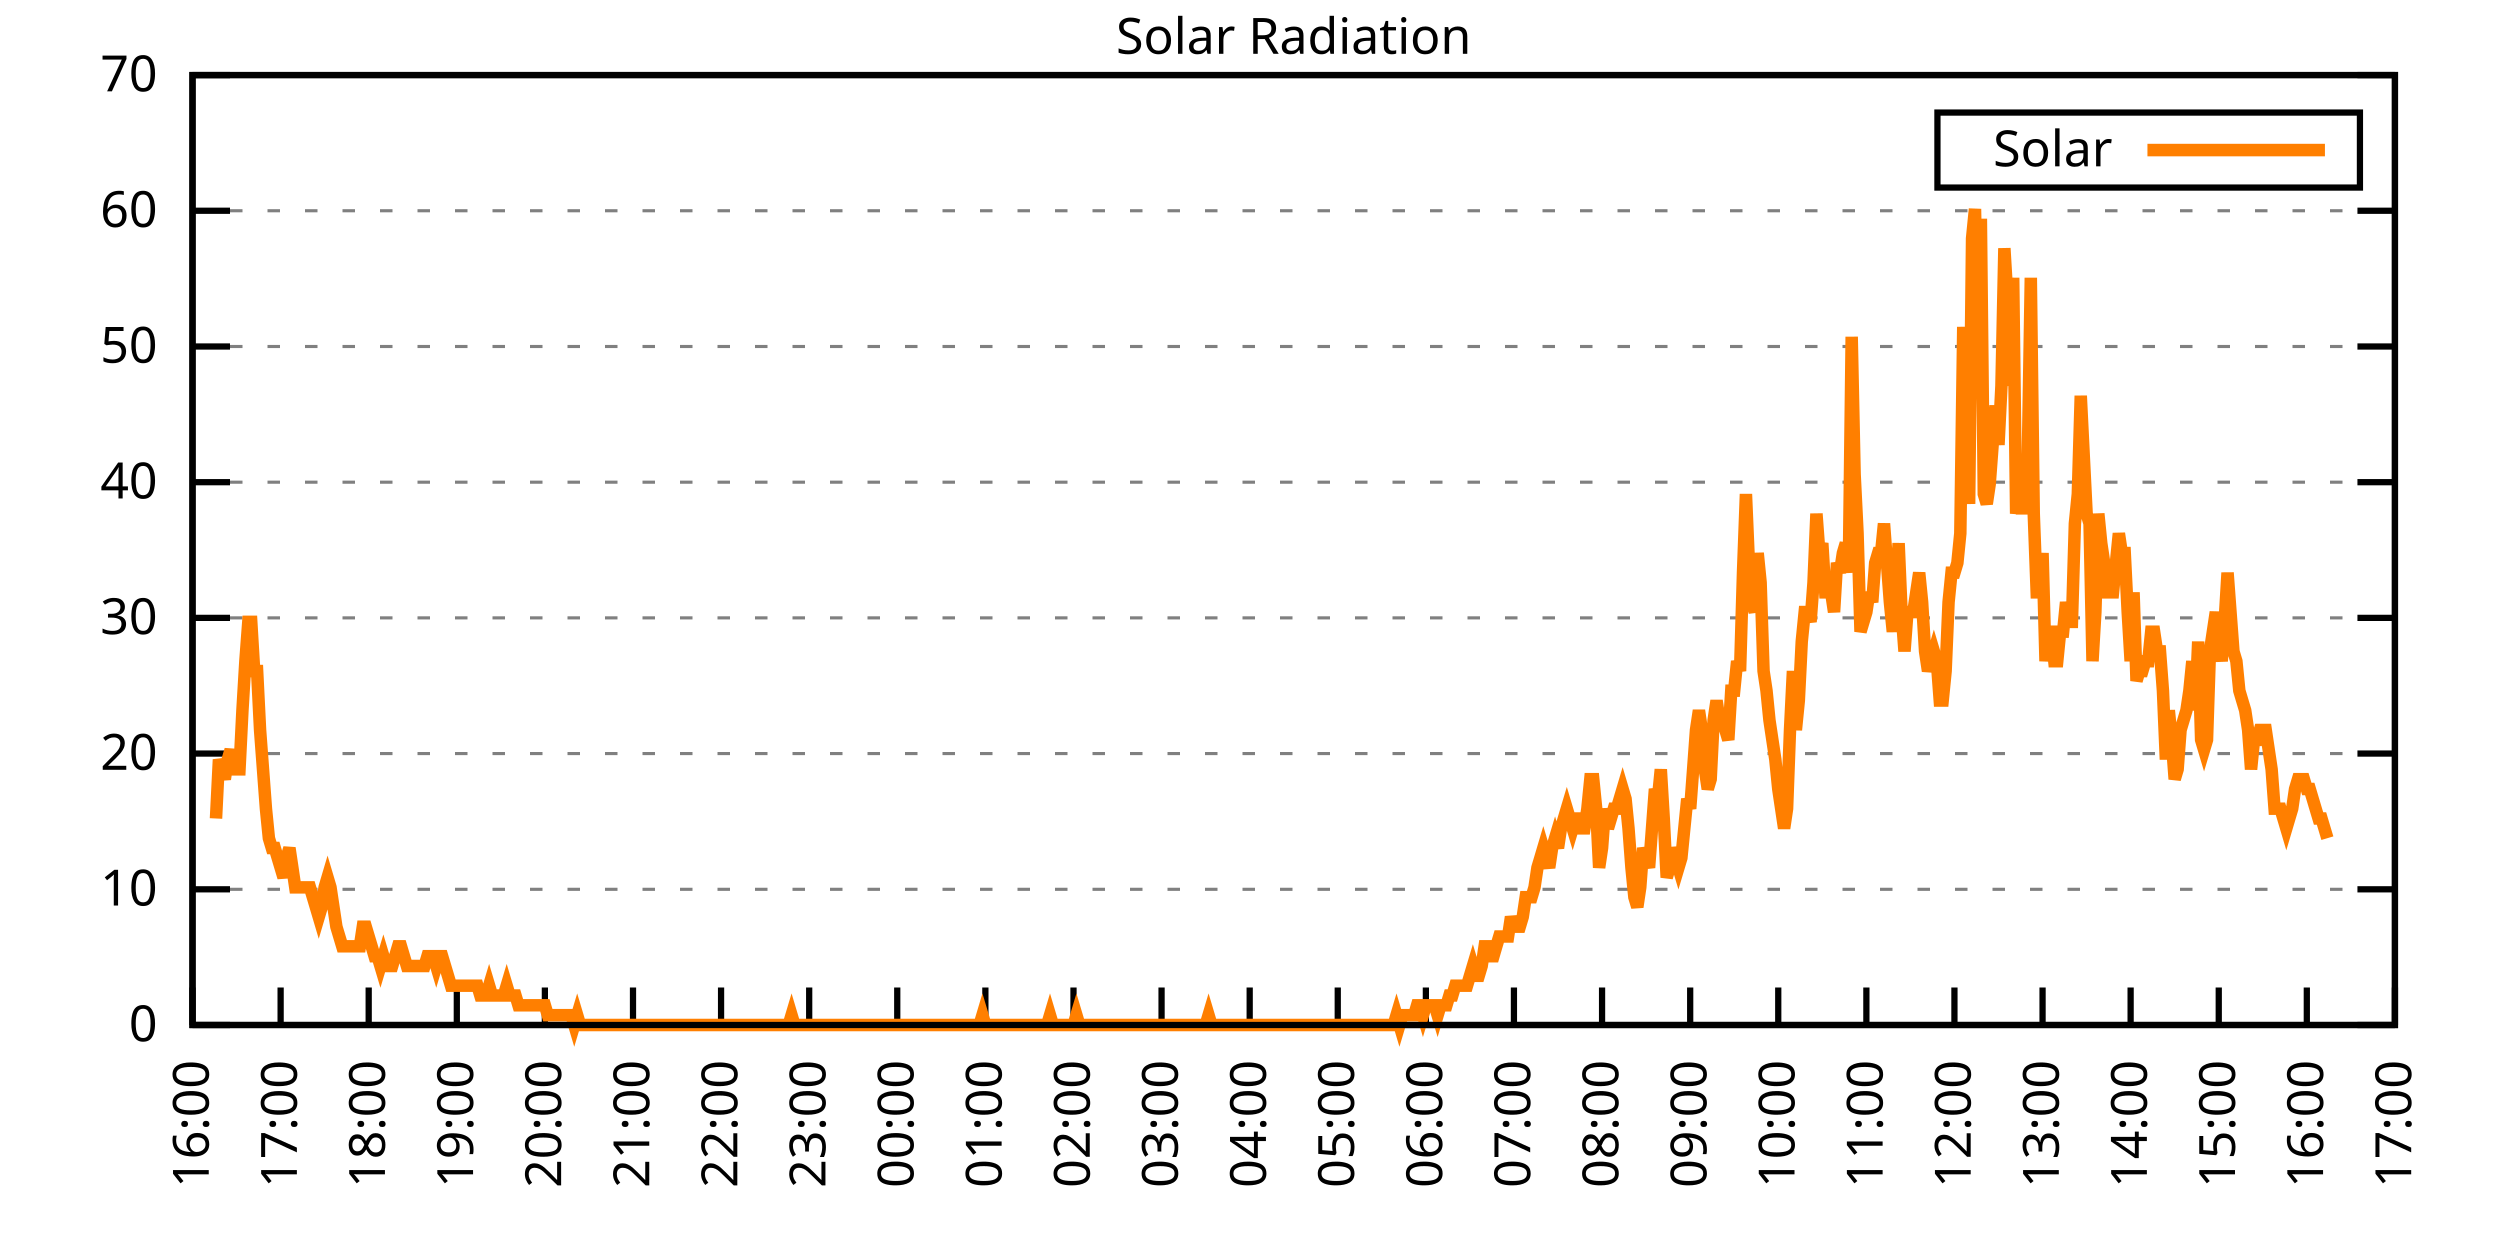
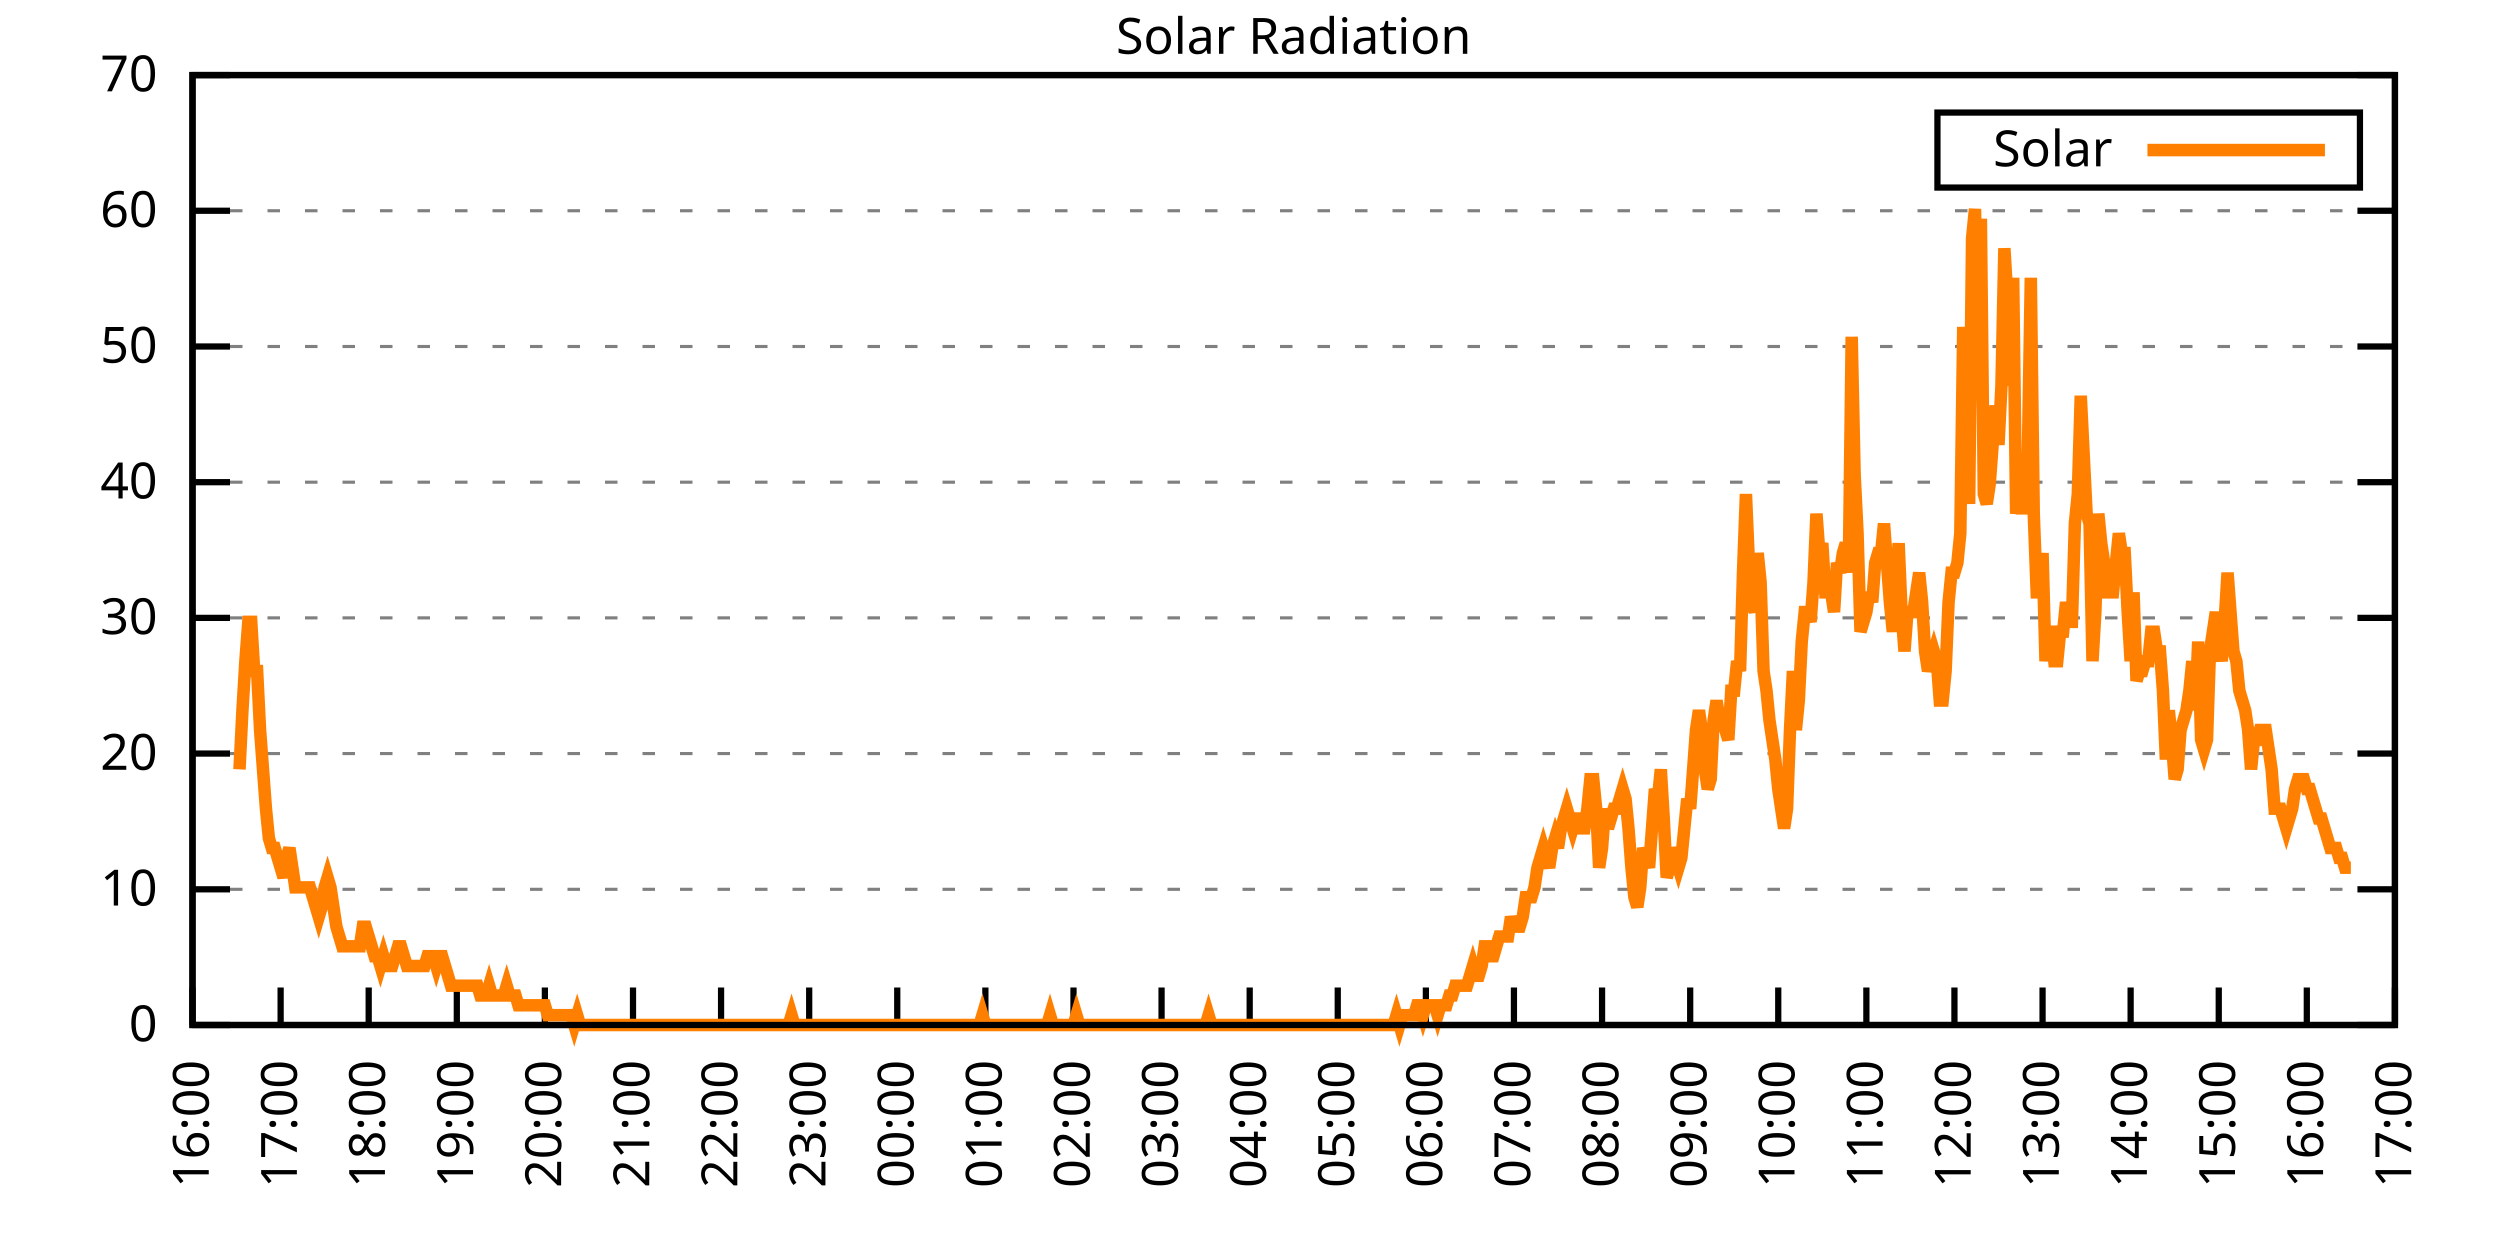
<svg xmlns="http://www.w3.org/2000/svg" xmlns:xlink="http://www.w3.org/1999/xlink" width="400" height="200" viewBox="0 0 400 200">
  <g id="gnuplot_canvas">
    <rect x="0" y="0" width="400" height="200" fill="none" />
    <defs>
      <circle id="gpDot" r="0.5" stroke-width="0.5" stroke="currentColor" />
      <path id="gpPt0" stroke-width="0.333" stroke="currentColor" d="M-1,0 h2 M0,-1 v2" />
      <path id="gpPt1" stroke-width="0.333" stroke="currentColor" d="M-1,-1 L1,1 M1,-1 L-1,1" />
      <path id="gpPt2" stroke-width="0.333" stroke="currentColor" d="M-1,0 L1,0 M0,-1 L0,1 M-1,-1 L1,1 M-1,1 L1,-1" />
      <rect id="gpPt3" stroke-width="0.333" stroke="currentColor" x="-1" y="-1" width="2" height="2" />
      <rect id="gpPt4" stroke-width="0.333" stroke="currentColor" fill="currentColor" x="-1" y="-1" width="2" height="2" />
      <circle id="gpPt5" stroke-width="0.333" stroke="currentColor" cx="0" cy="0" r="1" />
      <use xlink:href="#gpPt5" id="gpPt6" fill="currentColor" stroke="none" />
      <path id="gpPt7" stroke-width="0.333" stroke="currentColor" d="M0,-1.33 L-1.33,0.67 L1.33,0.67 z" />
      <use xlink:href="#gpPt7" id="gpPt8" fill="currentColor" stroke="none" />
      <use xlink:href="#gpPt7" id="gpPt9" stroke="currentColor" transform="rotate(180)" />
      <use xlink:href="#gpPt9" id="gpPt10" fill="currentColor" stroke="none" />
      <use xlink:href="#gpPt3" id="gpPt11" stroke="currentColor" transform="rotate(45)" />
      <use xlink:href="#gpPt11" id="gpPt12" fill="currentColor" stroke="none" />
      <path id="gpPt13" stroke-width="0.333" stroke="currentColor" d="M0,1.330 L1.265,0.411 L0.782,-1.067 L-0.782,-1.076 L-1.265,0.411 z" />
      <use xlink:href="#gpPt13" id="gpPt14" fill="currentColor" stroke="none" />
      <filter id="textbox" filterUnits="objectBoundingBox" x="0" y="0" height="1" width="1">
        <feFlood flood-color="white" flood-opacity="1" result="bgnd" />
        <feComposite in="SourceGraphic" in2="bgnd" operator="atop" />
      </filter>
      <filter id="greybox" filterUnits="objectBoundingBox" x="0" y="0" height="1" width="1">
        <feFlood flood-color="lightgrey" flood-opacity="1" result="grey" />
        <feComposite in="SourceGraphic" in2="grey" operator="atop" />
      </filter>
    </defs>
    <g fill="none" color="white" stroke="currentColor" stroke-width="1.00" stroke-linecap="butt" stroke-linejoin="miter">
</g>
    <g fill="none" color="black" stroke="currentColor" stroke-width="1.00" stroke-linecap="butt" stroke-linejoin="miter">
      <g stroke="none" shape-rendering="crispEdges">
        <polygon fill="rgb(255, 255, 255)" points="30.80,164.00 383.18,164.00 383.18,12.02 30.80,12.02 " />
      </g>
    </g>
    <g fill="none" color="black" stroke="currentColor" stroke-width="1.00" stroke-linecap="butt" stroke-linejoin="miter">
</g>
    <g fill="none" color="black" stroke="black" stroke-width="0.50" stroke-linecap="butt" stroke-linejoin="miter">
</g>
    <g fill="none" color="gray" stroke="currentColor" stroke-width="0.50" stroke-linecap="butt" stroke-linejoin="miter">
      <path stroke="gray" stroke-dasharray="2,4" class="gridline" d="M30.80,164.00 L383.19,164.00  " />
    </g>
    <g fill="none" color="gray" stroke="gray" stroke-width="1.00" stroke-linecap="butt" stroke-linejoin="miter">
</g>
    <g fill="none" color="black" stroke="currentColor" stroke-width="1.00" stroke-linecap="butt" stroke-linejoin="miter">
      <path stroke="black" d="M30.80,164.00 L36.80,164.00 M383.19,164.00 L377.19,164.00  " />
      <g transform="translate(25.20,166.60)" stroke="none" fill="black" font-family="Sans" font-size="8.00" text-anchor="end">
        <text>
          <tspan font-family="Sans"> 0</tspan>
        </text>
      </g>
    </g>
    <g fill="none" color="black" stroke="currentColor" stroke-width="1.00" stroke-linecap="butt" stroke-linejoin="miter">
</g>
    <g fill="none" color="black" stroke="black" stroke-width="0.50" stroke-linecap="butt" stroke-linejoin="miter">
</g>
    <g fill="none" color="gray" stroke="currentColor" stroke-width="0.50" stroke-linecap="butt" stroke-linejoin="miter">
      <path stroke="gray" stroke-dasharray="2,4" class="gridline" d="M30.80,142.29 L383.19,142.29  " />
    </g>
    <g fill="none" color="gray" stroke="gray" stroke-width="1.00" stroke-linecap="butt" stroke-linejoin="miter">
</g>
    <g fill="none" color="black" stroke="currentColor" stroke-width="1.00" stroke-linecap="butt" stroke-linejoin="miter">
      <path stroke="black" d="M30.80,142.29 L36.80,142.29 M383.19,142.29 L377.19,142.29  " />
      <g transform="translate(25.20,144.89)" stroke="none" fill="black" font-family="Sans" font-size="8.00" text-anchor="end">
        <text>
          <tspan font-family="Sans"> 10</tspan>
        </text>
      </g>
    </g>
    <g fill="none" color="black" stroke="currentColor" stroke-width="1.00" stroke-linecap="butt" stroke-linejoin="miter">
</g>
    <g fill="none" color="black" stroke="black" stroke-width="0.50" stroke-linecap="butt" stroke-linejoin="miter">
</g>
    <g fill="none" color="gray" stroke="currentColor" stroke-width="0.50" stroke-linecap="butt" stroke-linejoin="miter">
      <path stroke="gray" stroke-dasharray="2,4" class="gridline" d="M30.80,120.57 L383.19,120.57  " />
    </g>
    <g fill="none" color="gray" stroke="gray" stroke-width="1.00" stroke-linecap="butt" stroke-linejoin="miter">
</g>
    <g fill="none" color="black" stroke="currentColor" stroke-width="1.00" stroke-linecap="butt" stroke-linejoin="miter">
      <path stroke="black" d="M30.80,120.57 L36.80,120.57 M383.19,120.57 L377.19,120.57  " />
      <g transform="translate(25.20,123.17)" stroke="none" fill="black" font-family="Sans" font-size="8.00" text-anchor="end">
        <text>
          <tspan font-family="Sans"> 20</tspan>
        </text>
      </g>
    </g>
    <g fill="none" color="black" stroke="currentColor" stroke-width="1.00" stroke-linecap="butt" stroke-linejoin="miter">
</g>
    <g fill="none" color="black" stroke="black" stroke-width="0.50" stroke-linecap="butt" stroke-linejoin="miter">
</g>
    <g fill="none" color="gray" stroke="currentColor" stroke-width="0.50" stroke-linecap="butt" stroke-linejoin="miter">
      <path stroke="gray" stroke-dasharray="2,4" class="gridline" d="M30.80,98.86 L383.19,98.86  " />
    </g>
    <g fill="none" color="gray" stroke="gray" stroke-width="1.00" stroke-linecap="butt" stroke-linejoin="miter">
</g>
    <g fill="none" color="black" stroke="currentColor" stroke-width="1.00" stroke-linecap="butt" stroke-linejoin="miter">
      <path stroke="black" d="M30.80,98.86 L36.80,98.86 M383.19,98.86 L377.19,98.86  " />
      <g transform="translate(25.20,101.46)" stroke="none" fill="black" font-family="Sans" font-size="8.00" text-anchor="end">
        <text>
          <tspan font-family="Sans"> 30</tspan>
        </text>
      </g>
    </g>
    <g fill="none" color="black" stroke="currentColor" stroke-width="1.00" stroke-linecap="butt" stroke-linejoin="miter">
</g>
    <g fill="none" color="black" stroke="black" stroke-width="0.50" stroke-linecap="butt" stroke-linejoin="miter">
</g>
    <g fill="none" color="gray" stroke="currentColor" stroke-width="0.50" stroke-linecap="butt" stroke-linejoin="miter">
      <path stroke="gray" stroke-dasharray="2,4" class="gridline" d="M30.80,77.15 L383.19,77.15  " />
    </g>
    <g fill="none" color="gray" stroke="gray" stroke-width="1.00" stroke-linecap="butt" stroke-linejoin="miter">
</g>
    <g fill="none" color="black" stroke="currentColor" stroke-width="1.00" stroke-linecap="butt" stroke-linejoin="miter">
      <path stroke="black" d="M30.80,77.15 L36.80,77.15 M383.19,77.15 L377.19,77.15  " />
      <g transform="translate(25.20,79.75)" stroke="none" fill="black" font-family="Sans" font-size="8.00" text-anchor="end">
        <text>
          <tspan font-family="Sans"> 40</tspan>
        </text>
      </g>
    </g>
    <g fill="none" color="black" stroke="currentColor" stroke-width="1.00" stroke-linecap="butt" stroke-linejoin="miter">
</g>
    <g fill="none" color="black" stroke="black" stroke-width="0.50" stroke-linecap="butt" stroke-linejoin="miter">
</g>
    <g fill="none" color="gray" stroke="currentColor" stroke-width="0.50" stroke-linecap="butt" stroke-linejoin="miter">
      <path stroke="gray" stroke-dasharray="2,4" class="gridline" d="M30.80,55.44 L383.19,55.44  " />
    </g>
    <g fill="none" color="gray" stroke="gray" stroke-width="1.00" stroke-linecap="butt" stroke-linejoin="miter">
</g>
    <g fill="none" color="black" stroke="currentColor" stroke-width="1.00" stroke-linecap="butt" stroke-linejoin="miter">
      <path stroke="black" d="M30.80,55.44 L36.80,55.44 M383.19,55.44 L377.19,55.44  " />
      <g transform="translate(25.20,58.04)" stroke="none" fill="black" font-family="Sans" font-size="8.00" text-anchor="end">
        <text>
          <tspan font-family="Sans"> 50</tspan>
        </text>
      </g>
    </g>
    <g fill="none" color="black" stroke="currentColor" stroke-width="1.00" stroke-linecap="butt" stroke-linejoin="miter">
</g>
    <g fill="none" color="black" stroke="black" stroke-width="0.50" stroke-linecap="butt" stroke-linejoin="miter">
</g>
    <g fill="none" color="gray" stroke="currentColor" stroke-width="0.50" stroke-linecap="butt" stroke-linejoin="miter">
      <path stroke="gray" stroke-dasharray="2,4" class="gridline" d="M30.80,33.72 L383.19,33.72  " />
    </g>
    <g fill="none" color="gray" stroke="gray" stroke-width="1.00" stroke-linecap="butt" stroke-linejoin="miter">
</g>
    <g fill="none" color="black" stroke="currentColor" stroke-width="1.00" stroke-linecap="butt" stroke-linejoin="miter">
      <path stroke="black" d="M30.80,33.72 L36.80,33.72 M383.19,33.72 L377.19,33.72  " />
      <g transform="translate(25.20,36.32)" stroke="none" fill="black" font-family="Sans" font-size="8.00" text-anchor="end">
        <text>
          <tspan font-family="Sans"> 60</tspan>
        </text>
      </g>
    </g>
    <g fill="none" color="black" stroke="currentColor" stroke-width="1.00" stroke-linecap="butt" stroke-linejoin="miter">
</g>
    <g fill="none" color="black" stroke="black" stroke-width="0.50" stroke-linecap="butt" stroke-linejoin="miter">
</g>
    <g fill="none" color="gray" stroke="currentColor" stroke-width="0.50" stroke-linecap="butt" stroke-linejoin="miter">
      <path stroke="gray" stroke-dasharray="2,4" class="gridline" d="M30.80,12.01 L383.19,12.01  " />
    </g>
    <g fill="none" color="gray" stroke="gray" stroke-width="1.00" stroke-linecap="butt" stroke-linejoin="miter">
</g>
    <g fill="none" color="black" stroke="currentColor" stroke-width="1.00" stroke-linecap="butt" stroke-linejoin="miter">
      <path stroke="black" d="M30.80,12.01 L36.80,12.01 M383.19,12.01 L377.19,12.01  " />
      <g transform="translate(25.20,14.61)" stroke="none" fill="black" font-family="Sans" font-size="8.00" text-anchor="end">
        <text>
          <tspan font-family="Sans"> 70</tspan>
        </text>
      </g>
    </g>
    <g fill="none" color="black" stroke="currentColor" stroke-width="1.00" stroke-linecap="butt" stroke-linejoin="miter">
      <path stroke="black" d="M30.80,164.00 L30.80,158.00  " />
      <g transform="translate(33.40,169.60) rotate(270.00)" stroke="none" fill="black" font-family="Sans" font-size="8.00" text-anchor="end">
        <text>
          <tspan font-family="Sans">16:00</tspan>
        </text>
      </g>
    </g>
    <g fill="none" color="black" stroke="currentColor" stroke-width="1.00" stroke-linecap="butt" stroke-linejoin="miter">
      <path stroke="black" d="M44.90,164.00 L44.90,158.00  " />
      <g transform="translate(47.50,169.60) rotate(270.00)" stroke="none" fill="black" font-family="Sans" font-size="8.00" text-anchor="end">
        <text>
          <tspan font-family="Sans">17:00</tspan>
        </text>
      </g>
    </g>
    <g fill="none" color="black" stroke="currentColor" stroke-width="1.00" stroke-linecap="butt" stroke-linejoin="miter">
      <path stroke="black" d="M58.99,164.00 L58.99,158.00  " />
      <g transform="translate(61.59,169.60) rotate(270.00)" stroke="none" fill="black" font-family="Sans" font-size="8.00" text-anchor="end">
        <text>
          <tspan font-family="Sans">18:00</tspan>
        </text>
      </g>
    </g>
    <g fill="none" color="black" stroke="currentColor" stroke-width="1.00" stroke-linecap="butt" stroke-linejoin="miter">
      <path stroke="black" d="M73.09,164.00 L73.09,158.00  " />
      <g transform="translate(75.69,169.60) rotate(270.00)" stroke="none" fill="black" font-family="Sans" font-size="8.00" text-anchor="end">
        <text>
          <tspan font-family="Sans">19:00</tspan>
        </text>
      </g>
    </g>
    <g fill="none" color="black" stroke="currentColor" stroke-width="1.00" stroke-linecap="butt" stroke-linejoin="miter">
      <path stroke="black" d="M87.18,164.00 L87.18,158.00  " />
      <g transform="translate(89.78,169.60) rotate(270.00)" stroke="none" fill="black" font-family="Sans" font-size="8.00" text-anchor="end">
        <text>
          <tspan font-family="Sans">20:00</tspan>
        </text>
      </g>
    </g>
    <g fill="none" color="black" stroke="currentColor" stroke-width="1.00" stroke-linecap="butt" stroke-linejoin="miter">
      <path stroke="black" d="M101.28,164.00 L101.28,158.00  " />
      <g transform="translate(103.88,169.60) rotate(270.00)" stroke="none" fill="black" font-family="Sans" font-size="8.00" text-anchor="end">
        <text>
          <tspan font-family="Sans">21:00</tspan>
        </text>
      </g>
    </g>
    <g fill="none" color="black" stroke="currentColor" stroke-width="1.00" stroke-linecap="butt" stroke-linejoin="miter">
      <path stroke="black" d="M115.37,164.00 L115.37,158.00  " />
      <g transform="translate(117.97,169.60) rotate(270.00)" stroke="none" fill="black" font-family="Sans" font-size="8.00" text-anchor="end">
        <text>
          <tspan font-family="Sans">22:00</tspan>
        </text>
      </g>
    </g>
    <g fill="none" color="black" stroke="currentColor" stroke-width="1.00" stroke-linecap="butt" stroke-linejoin="miter">
      <path stroke="black" d="M129.47,164.00 L129.47,158.00  " />
      <g transform="translate(132.07,169.60) rotate(270.00)" stroke="none" fill="black" font-family="Sans" font-size="8.00" text-anchor="end">
        <text>
          <tspan font-family="Sans">23:00</tspan>
        </text>
      </g>
    </g>
    <g fill="none" color="black" stroke="currentColor" stroke-width="1.00" stroke-linecap="butt" stroke-linejoin="miter">
      <path stroke="black" d="M143.56,164.00 L143.56,158.00  " />
      <g transform="translate(146.16,169.60) rotate(270.00)" stroke="none" fill="black" font-family="Sans" font-size="8.00" text-anchor="end">
        <text>
          <tspan font-family="Sans">00:00</tspan>
        </text>
      </g>
    </g>
    <g fill="none" color="black" stroke="currentColor" stroke-width="1.00" stroke-linecap="butt" stroke-linejoin="miter">
      <path stroke="black" d="M157.66,164.00 L157.66,158.00  " />
      <g transform="translate(160.26,169.60) rotate(270.00)" stroke="none" fill="black" font-family="Sans" font-size="8.00" text-anchor="end">
        <text>
          <tspan font-family="Sans">01:00</tspan>
        </text>
      </g>
    </g>
    <g fill="none" color="black" stroke="currentColor" stroke-width="1.00" stroke-linecap="butt" stroke-linejoin="miter">
      <path stroke="black" d="M171.76,164.00 L171.76,158.00  " />
      <g transform="translate(174.36,169.60) rotate(270.00)" stroke="none" fill="black" font-family="Sans" font-size="8.00" text-anchor="end">
        <text>
          <tspan font-family="Sans">02:00</tspan>
        </text>
      </g>
    </g>
    <g fill="none" color="black" stroke="currentColor" stroke-width="1.00" stroke-linecap="butt" stroke-linejoin="miter">
      <path stroke="black" d="M185.85,164.00 L185.85,158.00  " />
      <g transform="translate(188.45,169.60) rotate(270.00)" stroke="none" fill="black" font-family="Sans" font-size="8.00" text-anchor="end">
        <text>
          <tspan font-family="Sans">03:00</tspan>
        </text>
      </g>
    </g>
    <g fill="none" color="black" stroke="currentColor" stroke-width="1.00" stroke-linecap="butt" stroke-linejoin="miter">
      <path stroke="black" d="M199.95,164.00 L199.95,158.00  " />
      <g transform="translate(202.55,169.60) rotate(270.00)" stroke="none" fill="black" font-family="Sans" font-size="8.00" text-anchor="end">
        <text>
          <tspan font-family="Sans">04:00</tspan>
        </text>
      </g>
    </g>
    <g fill="none" color="black" stroke="currentColor" stroke-width="1.00" stroke-linecap="butt" stroke-linejoin="miter">
      <path stroke="black" d="M214.04,164.00 L214.04,158.00  " />
      <g transform="translate(216.64,169.60) rotate(270.00)" stroke="none" fill="black" font-family="Sans" font-size="8.00" text-anchor="end">
        <text>
          <tspan font-family="Sans">05:00</tspan>
        </text>
      </g>
    </g>
    <g fill="none" color="black" stroke="currentColor" stroke-width="1.00" stroke-linecap="butt" stroke-linejoin="miter">
      <path stroke="black" d="M228.14,164.00 L228.14,158.00  " />
      <g transform="translate(230.74,169.60) rotate(270.00)" stroke="none" fill="black" font-family="Sans" font-size="8.00" text-anchor="end">
        <text>
          <tspan font-family="Sans">06:00</tspan>
        </text>
      </g>
    </g>
    <g fill="none" color="black" stroke="currentColor" stroke-width="1.00" stroke-linecap="butt" stroke-linejoin="miter">
      <path stroke="black" d="M242.23,164.00 L242.23,158.00  " />
      <g transform="translate(244.83,169.60) rotate(270.00)" stroke="none" fill="black" font-family="Sans" font-size="8.00" text-anchor="end">
        <text>
          <tspan font-family="Sans">07:00</tspan>
        </text>
      </g>
    </g>
    <g fill="none" color="black" stroke="currentColor" stroke-width="1.00" stroke-linecap="butt" stroke-linejoin="miter">
      <path stroke="black" d="M256.33,164.00 L256.33,158.00  " />
      <g transform="translate(258.93,169.60) rotate(270.00)" stroke="none" fill="black" font-family="Sans" font-size="8.00" text-anchor="end">
        <text>
          <tspan font-family="Sans">08:00</tspan>
        </text>
      </g>
    </g>
    <g fill="none" color="black" stroke="currentColor" stroke-width="1.00" stroke-linecap="butt" stroke-linejoin="miter">
      <path stroke="black" d="M270.43,164.00 L270.43,158.00  " />
      <g transform="translate(273.03,169.60) rotate(270.00)" stroke="none" fill="black" font-family="Sans" font-size="8.00" text-anchor="end">
        <text>
          <tspan font-family="Sans">09:00</tspan>
        </text>
      </g>
    </g>
    <g fill="none" color="black" stroke="currentColor" stroke-width="1.00" stroke-linecap="butt" stroke-linejoin="miter">
      <path stroke="black" d="M284.52,164.00 L284.52,158.00  " />
      <g transform="translate(287.12,169.60) rotate(270.00)" stroke="none" fill="black" font-family="Sans" font-size="8.00" text-anchor="end">
        <text>
          <tspan font-family="Sans">10:00</tspan>
        </text>
      </g>
    </g>
    <g fill="none" color="black" stroke="currentColor" stroke-width="1.00" stroke-linecap="butt" stroke-linejoin="miter">
      <path stroke="black" d="M298.62,164.00 L298.62,158.00  " />
      <g transform="translate(301.22,169.60) rotate(270.00)" stroke="none" fill="black" font-family="Sans" font-size="8.00" text-anchor="end">
        <text>
          <tspan font-family="Sans">11:00</tspan>
        </text>
      </g>
    </g>
    <g fill="none" color="black" stroke="currentColor" stroke-width="1.00" stroke-linecap="butt" stroke-linejoin="miter">
      <path stroke="black" d="M312.71,164.00 L312.71,158.00  " />
      <g transform="translate(315.31,169.60) rotate(270.00)" stroke="none" fill="black" font-family="Sans" font-size="8.00" text-anchor="end">
        <text>
          <tspan font-family="Sans">12:00</tspan>
        </text>
      </g>
    </g>
    <g fill="none" color="black" stroke="currentColor" stroke-width="1.00" stroke-linecap="butt" stroke-linejoin="miter">
      <path stroke="black" d="M326.81,164.00 L326.81,158.00  " />
      <g transform="translate(329.41,169.60) rotate(270.00)" stroke="none" fill="black" font-family="Sans" font-size="8.00" text-anchor="end">
        <text>
          <tspan font-family="Sans">13:00</tspan>
        </text>
      </g>
    </g>
    <g fill="none" color="black" stroke="currentColor" stroke-width="1.00" stroke-linecap="butt" stroke-linejoin="miter">
      <path stroke="black" d="M340.90,164.00 L340.90,158.00  " />
      <g transform="translate(343.50,169.60) rotate(270.00)" stroke="none" fill="black" font-family="Sans" font-size="8.00" text-anchor="end">
        <text>
          <tspan font-family="Sans">14:00</tspan>
        </text>
      </g>
    </g>
    <g fill="none" color="black" stroke="currentColor" stroke-width="1.00" stroke-linecap="butt" stroke-linejoin="miter">
      <path stroke="black" d="M355.00,164.00 L355.00,158.00  " />
      <g transform="translate(357.60,169.60) rotate(270.00)" stroke="none" fill="black" font-family="Sans" font-size="8.00" text-anchor="end">
        <text>
          <tspan font-family="Sans">15:00</tspan>
        </text>
      </g>
    </g>
    <g fill="none" color="black" stroke="currentColor" stroke-width="1.00" stroke-linecap="butt" stroke-linejoin="miter">
      <path stroke="black" d="M369.09,164.00 L369.09,158.00  " />
      <g transform="translate(371.69,169.60) rotate(270.00)" stroke="none" fill="black" font-family="Sans" font-size="8.00" text-anchor="end">
        <text>
          <tspan font-family="Sans">16:00</tspan>
        </text>
      </g>
    </g>
    <g fill="none" color="black" stroke="currentColor" stroke-width="1.00" stroke-linecap="butt" stroke-linejoin="miter">
      <path stroke="black" d="M383.19,164.00 L383.19,158.00  " />
      <g transform="translate(385.79,169.60) rotate(270.00)" stroke="none" fill="black" font-family="Sans" font-size="8.00" text-anchor="end">
        <text>
          <tspan font-family="Sans">17:00</tspan>
        </text>
      </g>
    </g>
    <g fill="none" color="black" stroke="currentColor" stroke-width="1.00" stroke-linecap="butt" stroke-linejoin="miter">
</g>
    <g fill="none" color="black" stroke="currentColor" stroke-width="1.00" stroke-linecap="butt" stroke-linejoin="miter">
      <path stroke="black" d="M30.80,12.01 L30.80,164.00 L383.19,164.00 L383.19,12.01 L30.80,12.01 Z  " />
    </g>
    <g fill="none" color="black" stroke="currentColor" stroke-width="1.00" stroke-linecap="butt" stroke-linejoin="miter">
</g>
    <g fill="none" color="black" stroke="currentColor" stroke-width="1.00" stroke-linecap="butt" stroke-linejoin="miter">
      <path stroke="black" d="M309.99,30.01 L309.99,18.01 L377.59,18.01 L377.59,30.01 L309.99,30.01 Z  " />
    </g>
    <g id="Solar_Radiation_plot_1">
      <g fill="none" color="white" stroke="black" stroke-width="2.00" stroke-linecap="butt" stroke-linejoin="miter">
</g>
      <g fill="none" color="black" stroke="currentColor" stroke-width="2.00" stroke-linecap="butt" stroke-linejoin="miter">
        <g transform="translate(337.99,26.61)" stroke="none" fill="black" font-family="Sans" font-size="8.00" text-anchor="end">
          <text>
            <tspan font-family="Sans">Solar</tspan>
          </text>
        </g>
      </g>
      <g fill="none" color="black" stroke="currentColor" stroke-width="2.00" stroke-linecap="butt" stroke-linejoin="miter">
-         <path stroke="rgb(255, 127,   0)" d="M343.59,24.01 L371.99,24.01 M34.56,130.96 L35.03,121.52 L35.50,123.10 L35.97,124.67 L36.44,121.52 L36.91,119.95   L37.38,123.10 L37.85,123.10 L38.32,123.10 L38.79,113.66 L39.26,105.79 L39.73,99.50 L40.20,99.50 L40.67,107.37   L41.14,107.37 L41.61,116.80 L42.08,123.10 L42.55,129.39 L43.02,134.11 L43.49,135.68 L43.96,135.68 L44.43,137.26   L44.90,138.83 L45.37,140.40 L45.84,137.26 L46.31,135.68 L46.78,138.83 L47.24,141.98 L47.71,141.98 L48.18,141.98   L48.65,141.98 L49.12,141.98 L49.59,141.98 L50.06,143.55 L50.53,145.12 L51.00,146.70 L51.47,145.12 L51.94,141.98   L52.41,140.40 L52.88,141.98 L53.35,145.12 L53.82,148.27 L54.29,149.84 L54.76,151.41 L55.23,151.41 L55.70,151.41   L56.17,151.41 L56.64,151.41 L57.11,151.41 L57.58,151.41 L58.05,148.27 L58.52,148.27 L58.99,149.84 L59.46,151.41   L59.93,152.99 L60.40,152.99 L60.87,154.56 L61.34,152.99 L61.81,154.56 L62.28,154.56 L62.75,154.56 L63.22,152.99   L63.69,151.41 L64.16,151.41 L64.63,152.99 L65.10,154.56 L65.57,154.56 L66.04,154.56 L66.51,154.56 L66.98,154.56   L67.45,154.56 L67.92,154.56 L68.39,152.99 L68.86,152.99 L69.33,152.99 L69.80,154.56 L70.27,152.99 L70.74,152.99   L71.21,154.56 L71.68,156.13 L72.15,157.71 L72.62,157.71 L73.09,157.71 L73.56,157.71 L74.03,157.71 L74.50,157.71   L74.97,157.71 L75.44,157.71 L75.91,157.71 L76.38,157.71 L76.85,159.28 L77.32,159.28 L77.79,159.28 L78.26,157.71   L78.73,159.28 L79.19,159.28 L79.66,159.28 L80.13,159.28 L80.60,159.28 L81.07,157.71 L81.54,159.28 L82.01,159.28   L82.48,159.28 L82.95,160.85 L83.42,160.85 L83.89,160.85 L84.36,160.85 L84.83,160.85 L85.30,160.85 L85.77,160.85   L86.24,160.85 L86.71,160.85 L87.18,160.85 L87.65,162.43 L88.12,162.43 L88.59,162.43 L89.06,162.43 L89.53,162.43   L90.00,162.43 L90.47,162.43 L90.94,162.43 L91.41,162.43 L91.88,164.00 L92.35,162.43 L92.82,164.00 L93.29,164.00   L93.76,164.00 L94.23,164.00 L94.70,164.00 L95.17,164.00 L95.64,164.00 L96.11,164.00 L96.58,164.00 L97.05,164.00   L97.52,164.00 L97.99,164.00 L98.46,164.00 L98.93,164.00 L99.40,164.00 L99.87,164.00 L100.34,164.00 L100.81,164.00   L101.28,164.00 L101.75,164.00 L102.22,164.00 L102.69,164.00 L103.16,164.00 L103.63,164.00 L104.10,164.00 L104.57,164.00   L105.04,164.00 L105.51,164.00 L105.98,164.00 L106.45,164.00 L106.92,164.00 L107.39,164.00 L107.86,164.00 L108.33,164.00   L108.80,164.00 L109.27,164.00 L109.74,164.00 L110.21,164.00 L110.68,164.00 L111.14,164.00 L111.61,164.00 L112.08,164.00   L112.55,164.00 L113.02,164.00 L113.49,164.00 L113.96,164.00 L114.43,164.00 L114.90,164.00 L115.37,164.00 L115.84,164.00   L116.31,164.00 L116.78,164.00 L117.25,164.00 L117.72,164.00 L118.19,164.00 L118.66,164.00 L119.13,164.00 L119.60,164.00   L120.07,164.00 L120.54,164.00 L121.01,164.00 L121.48,164.00 L121.95,164.00 L122.42,164.00 L122.89,164.00 L123.36,164.00   L123.83,164.00 L124.30,164.00 L124.77,164.00 L125.24,164.00 L125.71,164.00 L126.18,164.00 L126.65,162.43 L127.12,164.00   L127.59,164.00 L128.06,164.00 L128.53,164.00 L129.00,164.00 L129.47,164.00 L129.94,164.00 L130.41,164.00 L130.88,164.00   L131.35,164.00 L131.82,164.00 L132.29,164.00 L132.76,164.00 L133.23,164.00 L133.70,164.00 L134.17,164.00 L134.64,164.00   L135.11,164.00 L135.58,164.00 L136.05,164.00 L136.52,164.00 L136.99,164.00 L137.46,164.00 L137.93,164.00 L138.40,164.00   L138.87,164.00 L139.34,164.00 L139.81,164.00 L140.28,164.00 L140.75,164.00 L141.22,164.00 L141.69,164.00 L142.16,164.00   L142.63,164.00 L143.09,164.00 L143.56,164.00 L144.03,164.00 L144.50,164.00 L144.97,164.00 L145.44,164.00 L145.91,164.00   L146.38,164.00 L146.85,164.00 L147.32,164.00 L147.79,164.00 L148.26,164.00 L148.73,164.00 L149.20,164.00 L149.67,164.00   L150.14,164.00 L150.61,164.00 L151.08,164.00 L151.55,164.00 L152.02,164.00 L152.49,164.00 L152.96,164.00 L153.43,164.00   L153.90,164.00 L154.37,164.00 L154.84,164.00 L155.31,164.00 L155.78,164.00 L156.25,164.00 L156.72,164.00 L157.19,162.43   L157.66,164.00 L158.13,164.00 L158.60,164.00 L159.07,164.00 L159.54,164.00 L160.01,164.00 L160.48,164.00 L160.95,164.00   L161.42,164.00 L161.89,164.00 L162.36,164.00 L162.83,164.00 L163.30,164.00 L163.77,164.00 L164.24,164.00 L164.71,164.00   L165.18,164.00 L165.65,164.00 L166.12,164.00 L166.59,164.00 L167.06,164.00 L167.53,164.00 L168.00,162.43 L168.47,164.00   L168.94,164.00 L169.41,164.00 L169.88,164.00 L170.35,164.00 L170.82,164.00 L171.29,164.00 L171.76,164.00 L172.23,162.43   L172.70,164.00 L173.17,164.00 L173.64,164.00 L174.11,164.00 L174.58,164.00 L175.04,164.00 L175.51,164.00 L175.98,164.00   L176.45,164.00 L176.92,164.00 L177.39,164.00 L177.86,164.00 L178.33,164.00 L178.80,164.00 L179.27,164.00 L179.74,164.00   L180.21,164.00 L180.68,164.00 L181.15,164.00 L181.62,164.00 L182.09,164.00 L182.56,164.00 L183.03,164.00 L183.50,164.00   L183.97,164.00 L184.44,164.00 L184.91,164.00 L185.38,164.00 L185.85,164.00 L186.32,164.00 L186.79,164.00 L187.26,164.00   L187.73,164.00 L188.20,164.00 L188.67,164.00 L189.14,164.00 L189.61,164.00 L190.08,164.00 L190.55,164.00 L191.02,164.00   L191.49,164.00 L191.96,164.00 L192.43,164.00 L192.90,164.00 L193.37,162.43 L193.84,164.00 L194.31,164.00 L194.78,164.00   L195.25,164.00 L195.72,164.00 L196.19,164.00 L196.66,164.00 L197.13,164.00 L197.60,164.00 L198.07,164.00 L198.54,164.00   L199.01,164.00 L199.48,164.00 L199.95,164.00 L200.42,164.00 L200.89,164.00 L201.36,164.00 L201.83,164.00 L202.30,164.00   L202.77,164.00 L203.24,164.00 L203.71,164.00 L204.18,164.00 L204.65,164.00 L205.12,164.00 L205.59,164.00 L206.06,164.00   L206.53,164.00 L207.00,164.00 L207.46,164.00 L207.93,164.00 L208.40,164.00 L208.87,164.00 L209.34,164.00 L209.81,164.00   L210.28,164.00 L210.75,164.00 L211.22,164.00 L211.69,164.00 L212.16,164.00 L212.63,164.00 L213.10,164.00 L213.57,164.00   L214.04,164.00 L214.51,164.00 L214.98,164.00 L215.45,164.00 L215.92,164.00 L216.39,164.00 L216.86,164.00 L217.33,164.00   L217.80,164.00 L218.27,164.00 L218.74,164.00 L219.21,164.00 L219.68,164.00 L220.15,164.00 L220.62,164.00 L221.09,164.00   L221.56,164.00 L222.03,164.00 L222.50,164.00 L222.97,164.00 L223.44,162.43 L223.91,164.00 L224.38,162.43 L224.85,162.43   L225.32,162.43 L225.79,162.43 L226.26,162.43 L226.73,160.85 L227.20,160.85 L227.67,162.43 L228.14,160.85 L228.61,160.85   L229.08,160.85 L229.55,160.85 L230.02,162.43 L230.49,160.85 L230.96,160.85 L231.43,160.85 L231.90,159.28 L232.37,159.28   L232.84,157.71 L233.31,157.71 L233.78,157.71 L234.25,157.71 L234.72,157.71 L235.19,156.13 L235.66,154.56 L236.13,156.13   L236.60,156.13 L237.07,154.56 L237.54,151.41 L238.01,151.41 L238.48,152.99 L238.95,152.99 L239.41,151.41 L239.88,149.84   L240.35,149.84 L240.82,149.84 L241.29,149.84 L241.76,146.70 L242.23,148.27 L242.70,148.27 L243.17,148.27 L243.64,146.70   L244.11,143.55 L244.58,143.55 L245.05,143.55 L245.52,141.98 L245.99,138.83 L246.46,137.26 L246.93,135.68 L247.40,137.26   L247.87,138.83 L248.34,135.68 L248.81,134.11 L249.28,135.68 L249.75,132.54 L250.22,130.96 L250.69,129.39 L251.16,130.96   L251.63,132.54 L252.10,130.96 L252.57,130.96 L253.04,132.54 L253.51,132.54 L253.98,129.39 L254.45,124.67 L254.92,124.67   L255.39,129.39 L255.86,138.83 L256.33,135.68 L256.80,129.39 L257.27,132.54 L257.74,130.96 L258.21,129.39 L258.68,129.39   L259.15,127.82 L259.62,126.24 L260.09,127.82 L260.56,132.54 L261.03,138.83 L261.50,143.55 L261.97,145.12 L262.44,141.98   L262.91,135.68 L263.38,137.26 L263.85,138.83 L264.32,132.54 L264.79,126.24 L265.26,127.82 L265.73,123.10 L266.20,130.96   L266.67,140.40 L267.14,138.83 L267.61,135.68 L268.08,137.26 L268.55,138.83 L269.02,137.26 L269.49,132.54 L269.96,127.82   L270.43,129.39 L270.90,123.10 L271.36,116.80 L271.83,113.66 L272.30,116.80 L272.77,123.10 L273.24,126.24 L273.71,124.67   L274.18,115.23 L274.65,112.09 L275.12,115.23 L275.59,115.23 L276.06,116.80 L276.53,118.38 L277.00,110.51 L277.47,110.51   L277.94,105.79 L278.41,107.37 L278.88,91.63 L279.35,79.05 L279.82,90.06 L280.29,96.35 L280.76,97.93 L281.23,88.49   L281.70,93.21 L282.17,107.37 L282.64,110.51 L283.11,115.23 L283.58,118.38 L284.05,121.52 L284.52,126.24 L284.99,129.39   L285.46,132.54 L285.93,129.39 L286.40,116.80 L286.87,107.37 L287.34,116.80 L287.81,112.09 L288.28,102.65 L288.75,97.93   L289.22,97.93 L289.69,99.50 L290.16,93.21 L290.63,82.19 L291.10,88.49 L291.57,86.91 L292.04,94.78 L292.51,94.78   L292.98,94.78 L293.45,97.93 L293.92,90.06 L294.39,91.63 L294.86,88.49 L295.33,86.91 L295.80,91.63 L296.27,53.88   L296.74,75.90 L297.21,85.34 L297.68,101.07 L298.15,99.50 L298.62,97.93 L299.09,94.78 L299.56,96.35 L300.03,90.06   L300.50,88.49 L300.97,88.49 L301.44,83.77 L301.91,90.06 L302.38,96.35 L302.85,101.07 L303.31,96.35 L303.78,86.91   L304.25,97.93 L304.72,104.22 L305.19,97.93 L305.66,97.93 L306.13,97.93 L306.60,94.78 L307.07,91.63 L307.54,96.35   L308.01,104.22 L308.48,107.37 L308.95,105.79 L309.42,104.22 L309.89,105.79 L310.36,112.09 L310.83,112.09 L311.30,107.37   L311.77,96.35 L312.24,91.63 L312.71,91.63 L313.18,90.06 L313.65,85.34 L314.12,52.30 L314.59,71.18 L315.06,80.62   L315.53,38.15 L316.00,33.43 L316.47,57.02 L316.94,35.00 L317.41,79.05 L317.88,80.62 L318.35,77.48 L318.82,71.18   L319.29,64.89 L319.76,71.18 L320.23,61.74 L320.70,39.72 L321.17,47.58 L321.64,61.74 L322.11,44.44 L322.58,82.19   L323.05,79.05 L323.52,82.19 L323.99,79.05 L324.46,72.76 L324.93,44.44 L325.40,82.19 L325.87,94.78 L326.34,94.78   L326.81,88.49 L327.28,105.79 L327.75,101.07 L328.22,101.07 L328.69,105.79 L329.16,105.79 L329.63,101.07 L330.10,101.07   L330.57,96.35 L331.04,99.50 L331.51,99.50 L331.98,83.77 L332.45,79.05 L332.92,63.32 L333.39,72.76 L333.86,82.19   L334.33,83.77 L334.80,105.79 L335.26,97.93 L335.73,82.19 L336.20,86.91 L336.67,90.06 L337.14,94.78 L337.61,94.78   L338.08,94.78 L338.55,90.06 L339.02,85.34 L339.49,88.49 L339.96,88.49 L340.43,97.93 L340.90,105.79 L341.37,94.78   L341.84,108.94 L342.31,107.37 L342.78,107.37 L343.25,105.79 L343.72,105.79 L344.19,101.07 L344.66,101.07 L345.13,104.22   L345.60,104.22 L346.07,110.51 L346.54,121.52 L347.01,113.66 L347.48,118.38 L347.95,124.67 L348.42,123.10 L348.89,116.80   L349.36,115.23 L349.83,113.66 L350.30,110.51 L350.77,105.79 L351.24,113.66 L351.71,102.65 L352.18,118.38 L352.65,119.95   L353.12,118.38 L353.59,104.22 L354.06,101.07 L354.53,97.93 L355.00,102.65 L355.47,105.79 L355.94,99.50 L356.41,91.63   L356.88,97.93 L357.35,104.22 L357.82,105.79 L358.29,110.51 L358.76,112.09 L359.23,113.66 L359.70,116.80 L360.17,123.10   L360.64,118.38 L361.11,118.38 L361.58,116.80 L362.05,116.80 L362.52,116.80 L362.99,119.95 L363.46,123.10 L363.93,129.39   L364.40,129.39 L364.87,129.39 L365.34,130.96 L365.81,132.54 L366.28,130.96 L366.75,129.39 L367.21,126.24 L367.68,124.67   L368.15,124.67 L368.62,124.67 L369.09,126.24 L369.56,126.24 L370.03,127.82 L370.50,129.39 L370.97,130.96 L371.44,130.96   L371.91,132.54 L372.38,134.11  " />
+         <path stroke="rgb(255, 127,   0)" d="M343.59,24.01 L371.99,24.01 M38.32,123.10 L38.79,113.66 L39.26,105.79 L39.73,99.50 L40.20,99.50 L40.67,107.37   L41.14,107.37 L41.61,116.80 L42.08,123.10 L42.55,129.39 L43.02,134.11 L43.49,135.68 L43.96,135.68 L44.43,137.26   L44.90,138.83 L45.37,140.40 L45.84,137.26 L46.31,135.68 L46.78,138.83 L47.24,141.98 L47.71,141.98 L48.18,141.98   L48.65,141.98 L49.12,141.98 L49.59,141.98 L50.06,143.55 L50.53,145.12 L51.00,146.70 L51.47,145.12 L51.94,141.98   L52.41,140.40 L52.88,141.98 L53.35,145.12 L53.82,148.27 L54.29,149.84 L54.76,151.41 L55.23,151.41 L55.70,151.41   L56.17,151.41 L56.64,151.41 L57.11,151.41 L57.58,151.41 L58.05,148.27 L58.52,148.27 L58.99,149.84 L59.46,151.41   L59.93,152.99 L60.40,152.99 L60.87,154.56 L61.34,152.99 L61.81,154.56 L62.28,154.56 L62.75,154.56 L63.22,152.99   L63.69,151.41 L64.16,151.41 L64.63,152.99 L65.10,154.56 L65.57,154.56 L66.04,154.56 L66.51,154.56 L66.98,154.56   L67.45,154.56 L67.92,154.56 L68.39,152.99 L68.86,152.99 L69.33,152.99 L69.80,154.56 L70.27,152.99 L70.74,152.99   L71.21,154.56 L71.68,156.13 L72.15,157.71 L72.62,157.71 L73.09,157.71 L73.56,157.71 L74.03,157.71 L74.50,157.71   L74.97,157.71 L75.44,157.71 L75.91,157.71 L76.38,157.71 L76.85,159.28 L77.32,159.28 L77.79,159.28 L78.26,157.71   L78.73,159.28 L79.19,159.28 L79.66,159.28 L80.13,159.28 L80.60,159.28 L81.07,157.71 L81.54,159.28 L82.01,159.28   L82.48,159.28 L82.95,160.85 L83.42,160.85 L83.89,160.85 L84.36,160.85 L84.83,160.85 L85.30,160.85 L85.77,160.85   L86.24,160.85 L86.71,160.85 L87.18,160.85 L87.65,162.43 L88.12,162.43 L88.59,162.43 L89.06,162.43 L89.53,162.43   L90.00,162.43 L90.47,162.43 L90.94,162.43 L91.41,162.43 L91.88,164.00 L92.35,162.43 L92.82,164.00 L93.29,164.00   L93.76,164.00 L94.23,164.00 L94.70,164.00 L95.17,164.00 L95.64,164.00 L96.11,164.00 L96.58,164.00 L97.05,164.00   L97.52,164.00 L97.99,164.00 L98.46,164.00 L98.93,164.00 L99.40,164.00 L99.87,164.00 L100.34,164.00 L100.81,164.00   L101.28,164.00 L101.75,164.00 L102.22,164.00 L102.69,164.00 L103.16,164.00 L103.63,164.00 L104.10,164.00 L104.57,164.00   L105.04,164.00 L105.51,164.00 L105.98,164.00 L106.45,164.00 L106.92,164.00 L107.39,164.00 L107.86,164.00 L108.33,164.00   L108.80,164.00 L109.27,164.00 L109.74,164.00 L110.21,164.00 L110.68,164.00 L111.14,164.00 L111.61,164.00 L112.08,164.00   L112.55,164.00 L113.02,164.00 L113.49,164.00 L113.96,164.00 L114.43,164.00 L114.90,164.00 L115.37,164.00 L115.84,164.00   L116.31,164.00 L116.78,164.00 L117.25,164.00 L117.72,164.00 L118.19,164.00 L118.66,164.00 L119.13,164.00 L119.60,164.00   L120.07,164.00 L120.54,164.00 L121.01,164.00 L121.48,164.00 L121.95,164.00 L122.42,164.00 L122.89,164.00 L123.36,164.00   L123.83,164.00 L124.30,164.00 L124.77,164.00 L125.24,164.00 L125.71,164.00 L126.18,164.00 L126.65,162.43 L127.12,164.00   L127.59,164.00 L128.06,164.00 L128.53,164.00 L129.00,164.00 L129.47,164.00 L129.94,164.00 L130.41,164.00 L130.88,164.00   L131.35,164.00 L131.82,164.00 L132.29,164.00 L132.76,164.00 L133.23,164.00 L133.70,164.00 L134.17,164.00 L134.64,164.00   L135.11,164.00 L135.58,164.00 L136.05,164.00 L136.52,164.00 L136.99,164.00 L137.46,164.00 L137.93,164.00 L138.40,164.00   L138.87,164.00 L139.34,164.00 L139.81,164.00 L140.28,164.00 L140.75,164.00 L141.22,164.00 L141.69,164.00 L142.16,164.00   L142.63,164.00 L143.09,164.00 L143.56,164.00 L144.03,164.00 L144.50,164.00 L144.97,164.00 L145.44,164.00 L145.91,164.00   L146.38,164.00 L146.85,164.00 L147.32,164.00 L147.79,164.00 L148.26,164.00 L148.73,164.00 L149.20,164.00 L149.67,164.00   L150.14,164.00 L150.61,164.00 L151.08,164.00 L151.55,164.00 L152.02,164.00 L152.49,164.00 L152.96,164.00 L153.43,164.00   L153.90,164.00 L154.37,164.00 L154.84,164.00 L155.31,164.00 L155.78,164.00 L156.25,164.00 L156.72,164.00 L157.19,162.43   L157.66,164.00 L158.13,164.00 L158.60,164.00 L159.07,164.00 L159.54,164.00 L160.01,164.00 L160.48,164.00 L160.95,164.00   L161.42,164.00 L161.89,164.00 L162.36,164.00 L162.83,164.00 L163.30,164.00 L163.77,164.00 L164.24,164.00 L164.71,164.00   L165.18,164.00 L165.65,164.00 L166.12,164.00 L166.59,164.00 L167.06,164.00 L167.53,164.00 L168.00,162.43 L168.47,164.00   L168.94,164.00 L169.41,164.00 L169.88,164.00 L170.35,164.00 L170.82,164.00 L171.29,164.00 L171.76,164.00 L172.23,162.43   L172.70,164.00 L173.17,164.00 L173.64,164.00 L174.11,164.00 L174.58,164.00 L175.04,164.00 L175.51,164.00 L175.98,164.00   L176.45,164.00 L176.92,164.00 L177.39,164.00 L177.86,164.00 L178.33,164.00 L178.80,164.00 L179.27,164.00 L179.74,164.00   L180.21,164.00 L180.68,164.00 L181.15,164.00 L181.62,164.00 L182.09,164.00 L182.56,164.00 L183.03,164.00 L183.50,164.00   L183.97,164.00 L184.44,164.00 L184.91,164.00 L185.38,164.00 L185.85,164.00 L186.32,164.00 L186.79,164.00 L187.26,164.00   L187.73,164.00 L188.20,164.00 L188.67,164.00 L189.14,164.00 L189.61,164.00 L190.08,164.00 L190.55,164.00 L191.02,164.00   L191.49,164.00 L191.96,164.00 L192.43,164.00 L192.90,164.00 L193.37,162.43 L193.84,164.00 L194.31,164.00 L194.78,164.00   L195.25,164.00 L195.72,164.00 L196.19,164.00 L196.66,164.00 L197.13,164.00 L197.60,164.00 L198.07,164.00 L198.54,164.00   L199.01,164.00 L199.48,164.00 L199.95,164.00 L200.42,164.00 L200.89,164.00 L201.36,164.00 L201.83,164.00 L202.30,164.00   L202.77,164.00 L203.24,164.00 L203.71,164.00 L204.18,164.00 L204.65,164.00 L205.12,164.00 L205.59,164.00 L206.06,164.00   L206.53,164.00 L207.00,164.00 L207.46,164.00 L207.93,164.00 L208.40,164.00 L208.87,164.00 L209.34,164.00 L209.81,164.00   L210.28,164.00 L210.75,164.00 L211.22,164.00 L211.69,164.00 L212.16,164.00 L212.63,164.00 L213.10,164.00 L213.57,164.00   L214.04,164.00 L214.51,164.00 L214.98,164.00 L215.45,164.00 L215.92,164.00 L216.39,164.00 L216.86,164.00 L217.33,164.00   L217.80,164.00 L218.27,164.00 L218.74,164.00 L219.21,164.00 L219.68,164.00 L220.15,164.00 L220.62,164.00 L221.09,164.00   L221.56,164.00 L222.03,164.00 L222.50,164.00 L222.97,164.00 L223.44,162.43 L223.91,164.00 L224.38,162.43 L224.85,162.43   L225.32,162.43 L225.79,162.43 L226.26,162.43 L226.73,160.85 L227.20,160.85 L227.67,162.43 L228.14,160.85 L228.61,160.85   L229.08,160.85 L229.55,160.85 L230.02,162.43 L230.49,160.85 L230.96,160.85 L231.43,160.85 L231.90,159.28 L232.37,159.28   L232.84,157.71 L233.31,157.71 L233.78,157.71 L234.25,157.71 L234.72,157.71 L235.19,156.13 L235.66,154.56 L236.13,156.13   L236.60,156.13 L237.07,154.56 L237.54,151.41 L238.01,151.41 L238.48,152.99 L238.95,152.99 L239.41,151.41 L239.88,149.84   L240.35,149.84 L240.82,149.84 L241.29,149.84 L241.76,146.70 L242.23,148.27 L242.70,148.27 L243.17,148.27 L243.64,146.70   L244.11,143.55 L244.58,143.55 L245.05,143.55 L245.52,141.98 L245.99,138.83 L246.46,137.26 L246.93,135.68 L247.40,137.26   L247.87,138.83 L248.34,135.68 L248.81,134.11 L249.28,135.68 L249.75,132.54 L250.22,130.96 L250.69,129.39 L251.16,130.96   L251.63,132.54 L252.10,130.96 L252.57,130.96 L253.04,132.54 L253.51,132.54 L253.98,129.39 L254.45,124.67 L254.92,124.67   L255.39,129.39 L255.86,138.83 L256.33,135.68 L256.80,129.39 L257.27,132.54 L257.74,130.96 L258.21,129.39 L258.68,129.39   L259.15,127.82 L259.62,126.24 L260.09,127.82 L260.56,132.54 L261.03,138.83 L261.50,143.55 L261.97,145.12 L262.44,141.98   L262.91,135.68 L263.38,137.26 L263.85,138.83 L264.32,132.54 L264.79,126.24 L265.26,127.82 L265.73,123.10 L266.20,130.96   L266.67,140.40 L267.14,138.83 L267.61,135.68 L268.08,137.26 L268.55,138.83 L269.02,137.26 L269.49,132.54 L269.96,127.82   L270.43,129.39 L270.90,123.10 L271.36,116.80 L271.83,113.66 L272.30,116.80 L272.77,123.10 L273.24,126.24 L273.71,124.67   L274.18,115.23 L274.65,112.09 L275.12,115.23 L275.59,115.23 L276.06,116.80 L276.53,118.38 L277.00,110.51 L277.47,110.51   L277.94,105.79 L278.41,107.37 L278.88,91.63 L279.35,79.05 L279.82,90.06 L280.29,96.35 L280.76,97.93 L281.23,88.49   L281.70,93.21 L282.17,107.37 L282.64,110.51 L283.11,115.23 L283.58,118.38 L284.05,121.52 L284.52,126.24 L284.99,129.39   L285.46,132.54 L285.93,129.39 L286.40,116.80 L286.87,107.37 L287.34,116.80 L287.81,112.09 L288.28,102.65 L288.75,97.93   L289.22,97.93 L289.69,99.50 L290.16,93.21 L290.63,82.19 L291.10,88.49 L291.57,86.91 L292.04,94.78 L292.51,94.78   L292.98,94.78 L293.45,97.93 L293.92,90.06 L294.39,91.63 L294.86,88.49 L295.33,86.91 L295.80,91.63 L296.27,53.88   L296.74,75.90 L297.21,85.34 L297.68,101.07 L298.15,99.50 L298.62,97.93 L299.09,94.78 L299.56,96.35 L300.03,90.06   L300.50,88.49 L300.97,88.49 L301.44,83.77 L301.91,90.06 L302.38,96.35 L302.85,101.07 L303.31,96.35 L303.78,86.91   L304.25,97.93 L304.72,104.22 L305.19,97.93 L305.66,97.93 L306.13,97.93 L306.60,94.78 L307.07,91.63 L307.54,96.35   L308.01,104.22 L308.48,107.37 L308.95,105.79 L309.42,104.22 L309.89,105.79 L310.36,112.09 L310.83,112.09 L311.30,107.37   L311.77,96.35 L312.24,91.63 L312.71,91.63 L313.18,90.06 L313.65,85.34 L314.12,52.30 L314.59,71.18 L315.06,80.62   L315.53,38.15 L316.00,33.43 L316.47,57.02 L316.94,35.00 L317.41,79.05 L317.88,80.62 L318.35,77.48 L318.82,71.18   L319.29,64.89 L319.76,71.18 L320.23,61.74 L320.70,39.72 L321.17,47.58 L321.64,61.74 L322.11,44.44 L322.58,82.19   L323.05,79.05 L323.52,82.19 L323.99,79.05 L324.46,72.76 L324.93,44.44 L325.40,82.19 L325.87,94.78 L326.34,94.78   L326.81,88.49 L327.28,105.79 L327.75,101.07 L328.22,101.07 L328.69,105.79 L329.16,105.79 L329.63,101.07 L330.10,101.07   L330.57,96.35 L331.04,99.50 L331.51,99.50 L331.98,83.77 L332.45,79.05 L332.92,63.32 L333.39,72.76 L333.86,82.19   L334.33,83.77 L334.80,105.79 L335.26,97.93 L335.73,82.19 L336.20,86.91 L336.67,90.06 L337.14,94.78 L337.61,94.78   L338.08,94.78 L338.55,90.06 L339.02,85.34 L339.49,88.49 L339.96,88.49 L340.43,97.93 L340.90,105.79 L341.37,94.78   L341.84,108.94 L342.31,107.37 L342.78,107.37 L343.25,105.79 L343.72,105.79 L344.19,101.07 L344.66,101.07 L345.13,104.22   L345.60,104.22 L346.07,110.51 L346.54,121.52 L347.01,113.66 L347.48,118.38 L347.95,124.67 L348.42,123.10 L348.89,116.80   L349.36,115.23 L349.83,113.66 L350.30,110.51 L350.77,105.79 L351.24,113.66 L351.71,102.65 L352.18,118.38 L352.65,119.95   L353.12,118.38 L353.59,104.22 L354.06,101.07 L354.53,97.93 L355.00,102.65 L355.47,105.79 L355.94,99.50 L356.41,91.63   L356.88,97.93 L357.35,104.22 L357.82,105.79 L358.29,110.51 L358.76,112.09 L359.23,113.66 L359.70,116.80 L360.17,123.10   L360.64,118.38 L361.11,118.38 L361.58,116.80 L362.05,116.80 L362.52,116.80 L362.99,119.95 L363.46,123.10 L363.93,129.39   L364.40,129.39 L364.87,129.39 L365.34,130.96 L365.81,132.54 L366.28,130.96 L366.75,129.39 L367.21,126.24 L367.68,124.67   L368.15,124.67 L368.62,124.67 L369.09,126.24 L369.56,126.24 L370.03,127.82 L370.50,129.39 L370.97,130.96 L371.44,130.96   L371.91,132.54 L372.38,134.11 L372.85,135.68 L373.32,135.68 L373.79,135.68 L374.26,137.26 L374.73,137.26 L375.20,138.83   L375.67,138.83 L376.14,138.83  " />
      </g>
    </g>
    <g fill="none" color="black" stroke="currentColor" stroke-width="2.00" stroke-linecap="butt" stroke-linejoin="miter">
</g>
    <g fill="none" color="black" stroke="black" stroke-width="1.00" stroke-linecap="butt" stroke-linejoin="miter">
</g>
    <g fill="none" color="black" stroke="currentColor" stroke-width="1.00" stroke-linecap="butt" stroke-linejoin="miter">
      <path stroke="black" d="M30.80,12.01 L30.80,164.00 L383.19,164.00 L383.19,12.01 L30.80,12.01 Z  " />
      <g transform="translate(6.80,88.01) rotate(270.00)" stroke="none" fill="black" font-family="Sans" font-size="8.00" text-anchor="middle">
        <text />
      </g>
    </g>
    <g fill="none" color="black" stroke="currentColor" stroke-width="1.00" stroke-linecap="butt" stroke-linejoin="miter">
</g>
    <g fill="none" color="black" stroke="currentColor" stroke-width="1.00" stroke-linecap="butt" stroke-linejoin="miter">
      <g transform="translate(206.99,8.61)" stroke="none" fill="black" font-family="Sans" font-size="8.00" text-anchor="middle">
        <text>
          <tspan font-family="Sans">Solar Radiation</tspan>
        </text>
      </g>
    </g>
    <g fill="none" color="black" stroke="currentColor" stroke-width="1.00" stroke-linecap="butt" stroke-linejoin="miter">
</g>
  </g>
</svg>
